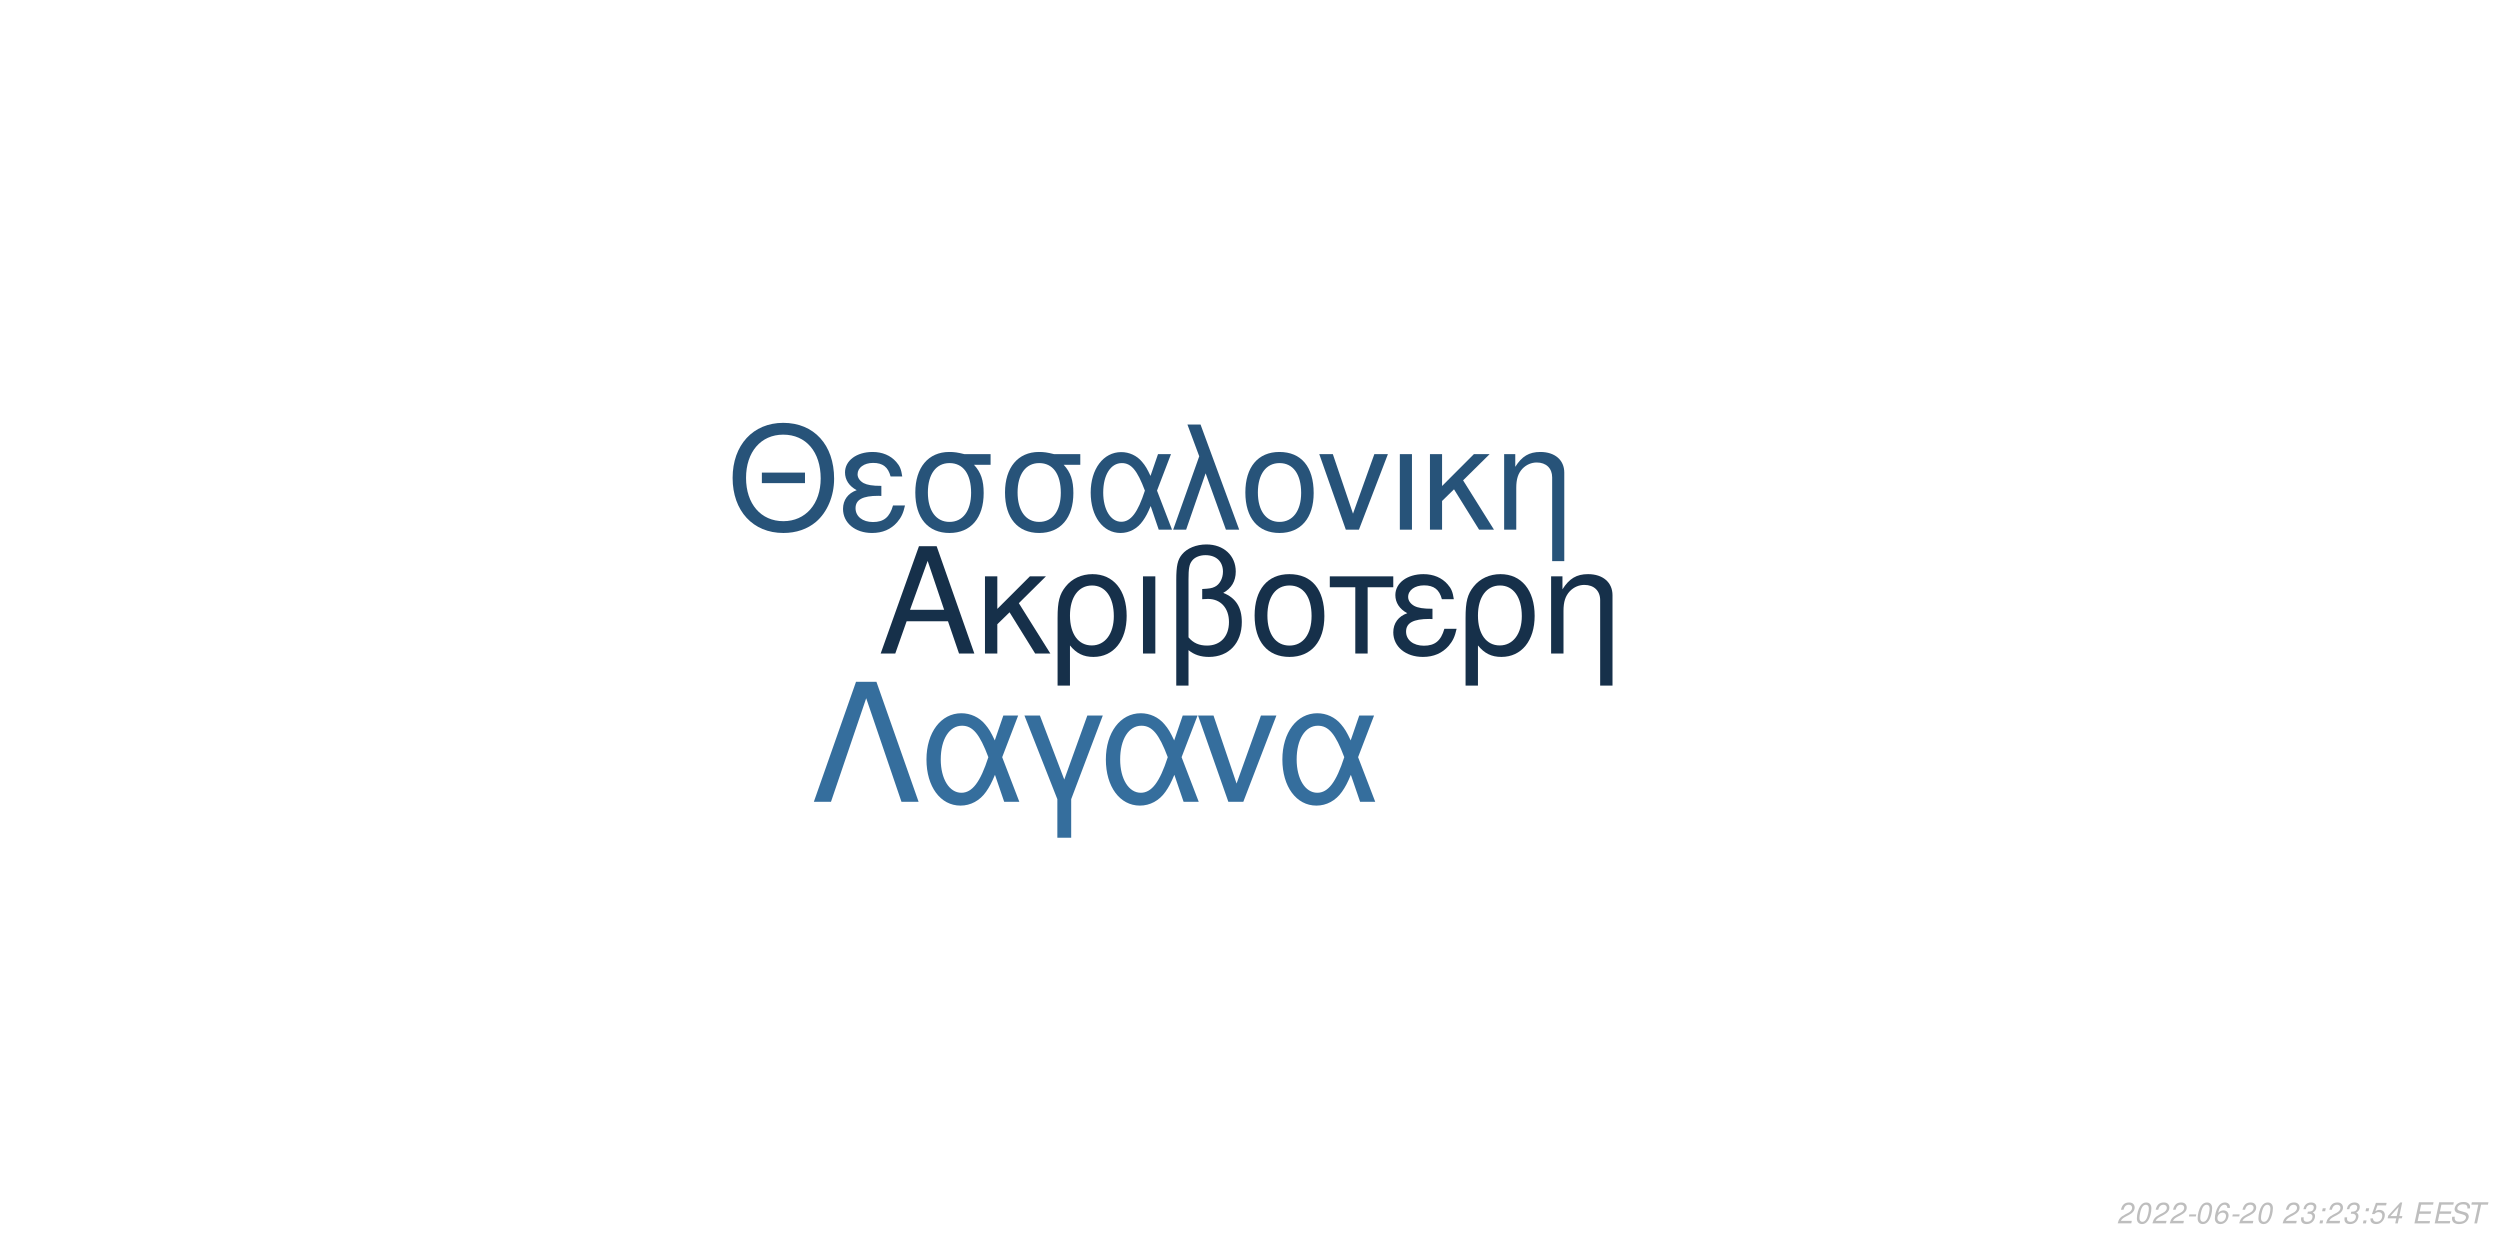
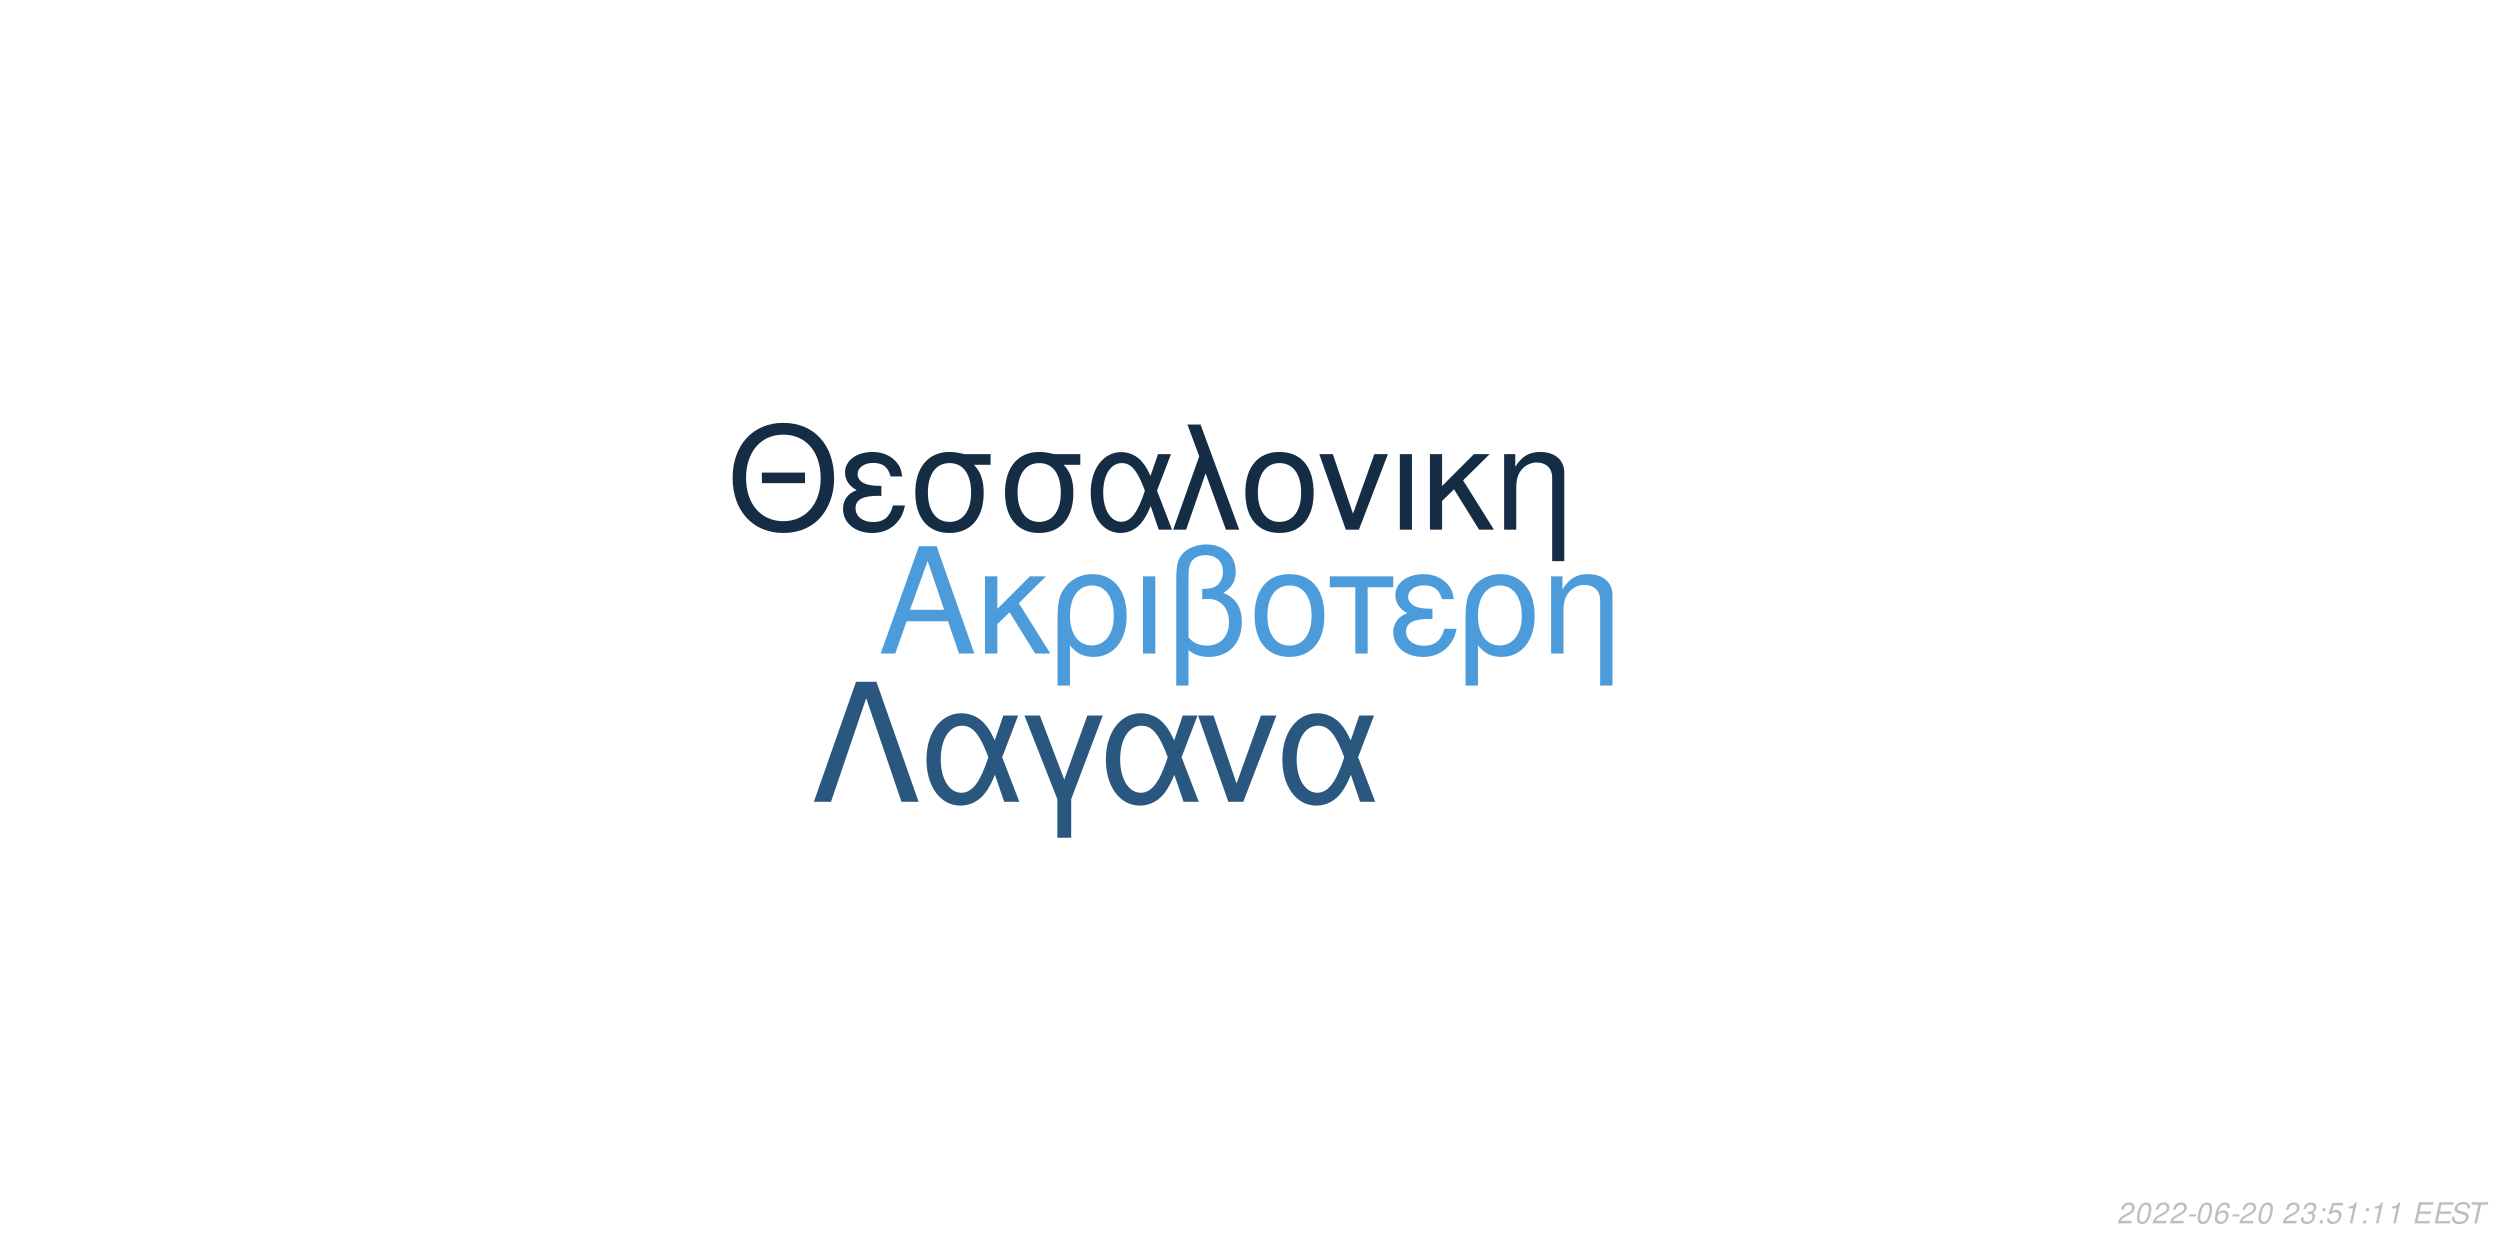
<svg xmlns="http://www.w3.org/2000/svg" xmlns:xlink="http://www.w3.org/1999/xlink" width="864pt" height="432pt" viewBox="0 0 864 432" version="1.1">
  <defs>
    <g>
      <symbol overflow="visible" id="glyph0-0">
        <path style="stroke:none;" d="" />
      </symbol>
      <symbol overflow="visible" id="glyph0-1">
        <path style="stroke:none;" d="M 24.125 -11.141 L 27.938 0 L 33.234 0 L 20.203 -37.094 L 14.094 -37.094 L 0.859 0 L 5.906 0 L 9.828 -11.141 Z M 22.797 -15.109 L 11 -15.109 L 17.094 -32.016 Z M 22.797 -15.109 " />
      </symbol>
      <symbol overflow="visible" id="glyph0-2">
        <path style="stroke:none;" d="M 7.172 -15.422 L 7.172 -26.672 L 2.906 -26.672 L 2.906 0 L 7.172 0 L 7.172 -10.125 L 11.406 -14.25 L 20.25 0 L 25.5 0 L 14.609 -17.406 L 23.969 -26.672 L 18.422 -26.672 Z M 7.172 -15.422 " />
      </symbol>
      <symbol overflow="visible" id="glyph0-3">
        <path style="stroke:none;" d="M 3 11.094 L 7.281 11.094 L 7.281 -2.797 C 9.516 -0.047 11.953 1.172 15.375 1.172 C 22.344 1.172 26.875 -4.422 26.875 -13.031 C 26.875 -21.891 22.297 -27.438 15.062 -27.438 C 11.297 -27.438 7.984 -25.906 5.797 -23.156 C 3.672 -20.516 3 -17.969 3 -12.359 Z M 14.906 -23.516 C 19.547 -23.516 22.438 -19.438 22.438 -12.922 C 22.438 -6.812 19.391 -2.797 14.812 -2.797 C 10.172 -2.797 7.281 -6.766 7.281 -13.125 C 7.281 -19.484 10.234 -23.516 14.906 -23.516 Z M 14.906 -23.516 " />
      </symbol>
      <symbol overflow="visible" id="glyph0-4">
        <path style="stroke:none;" d="M 3.516 0 L 7.781 0 L 7.781 -26.672 L 3.516 -26.672 Z M 3.516 0 " />
      </symbol>
      <symbol overflow="visible" id="glyph0-5">
        <path style="stroke:none;" d="M 4.016 11.094 L 8.25 11.094 L 8.25 -1.172 C 10.172 0.406 12.422 1.172 15.312 1.172 C 22.188 1.172 26.672 -3.609 26.672 -10.891 C 26.672 -15.984 24.578 -19.234 20.25 -20.969 C 23.109 -22.547 24.578 -25.031 24.578 -28.344 C 24.578 -33.844 20.406 -37.703 14.453 -37.703 C 10.938 -37.703 7.734 -36.391 6 -34.25 C 4.484 -32.422 4.016 -30.328 4.016 -25.391 Z M 8.25 -25.656 C 8.25 -29.359 8.5 -30.844 9.469 -32.062 C 10.375 -33.281 12.156 -34 14.094 -34 C 17.812 -34 20.156 -31.812 20.156 -28.297 C 20.156 -25.953 18.984 -23.812 17.297 -23.047 C 16.281 -22.547 15.469 -22.438 12.984 -22.297 L 12.984 -18.781 C 13.734 -18.828 14.344 -18.875 14.969 -18.875 C 19.344 -18.875 22.234 -15.719 22.234 -10.891 C 22.234 -5.906 19.281 -2.75 14.656 -2.75 C 11.953 -2.75 9.922 -3.609 8.25 -5.594 Z M 8.25 -25.656 " />
      </symbol>
      <symbol overflow="visible" id="glyph0-6">
        <path style="stroke:none;" d="M 14.094 -27.438 C 6.562 -27.438 2.094 -22.094 2.094 -13.125 C 2.094 -4.125 6.562 1.172 14.141 1.172 C 21.672 1.172 26.203 -4.172 26.203 -12.922 C 26.203 -22.188 21.828 -27.438 14.094 -27.438 Z M 14.141 -23.516 C 18.938 -23.516 21.781 -19.594 21.781 -12.984 C 21.781 -6.672 18.828 -2.75 14.141 -2.75 C 9.422 -2.75 6.516 -6.672 6.516 -13.125 C 6.516 -19.594 9.422 -23.516 14.141 -23.516 Z M 14.141 -23.516 " />
      </symbol>
      <symbol overflow="visible" id="glyph0-7">
        <path style="stroke:none;" d="M 7.891 0 L 12.156 0 L 12.156 -22.906 L 21.016 -22.906 L 21.016 -26.672 L -0.922 -26.672 L -0.922 -22.906 L 7.891 -22.906 Z M 7.891 0 " />
      </symbol>
      <symbol overflow="visible" id="glyph0-8">
        <path style="stroke:none;" d="M 14.562 -15.469 C 11.344 -15.469 9.562 -15.781 8.297 -16.438 C 6.922 -17.203 6.156 -18.328 6.156 -19.547 C 6.156 -21.891 8.453 -23.562 11.656 -23.562 C 15.062 -23.562 16.953 -22.094 17.812 -18.781 L 21.938 -18.781 C 21.578 -21.266 21.062 -22.5 19.797 -23.922 C 17.812 -26.203 14.906 -27.438 11.453 -27.438 C 5.797 -27.438 1.734 -24.375 1.734 -20.203 C 1.734 -17.609 3.156 -15.375 5.859 -13.938 C 2.797 -12.875 1.016 -10.484 1.016 -7.328 C 1.016 -2.391 5.297 1.172 11.25 1.172 C 14.969 1.172 17.906 -0.109 20.156 -2.641 C 21.578 -4.328 22.297 -5.797 22.906 -8.547 L 18.672 -8.547 C 17.5 -4.422 15.422 -2.703 11.609 -2.703 C 7.938 -2.703 5.438 -4.688 5.438 -7.578 C 5.438 -10.578 7.938 -11.953 13.484 -11.953 C 13.641 -11.953 14.094 -11.953 14.562 -11.906 Z M 14.562 -15.469 " />
      </symbol>
      <symbol overflow="visible" id="glyph0-9">
        <path style="stroke:none;" d="M 3.562 -26.672 L 3.562 0 L 7.844 0 L 7.844 -14.703 C 7.844 -17.906 8.5 -19.891 10.031 -21.531 C 11.406 -22.953 13.188 -23.719 15.062 -23.719 C 18.375 -23.719 20.516 -21.672 20.516 -18.469 L 20.516 11.094 L 24.781 11.094 L 24.781 -20.156 C 24.781 -24.578 21.469 -27.438 16.328 -27.438 C 12.359 -27.438 9.828 -25.906 7.484 -22.188 L 7.484 -26.672 Z M 3.562 -26.672 " />
      </symbol>
      <symbol overflow="visible" id="glyph1-0">
        <path style="stroke:none;" d="" />
      </symbol>
      <symbol overflow="visible" id="glyph1-1">
        <path style="stroke:none;" d="M 26.859 -19.734 L 11.953 -19.734 L 11.953 -16.094 L 26.859 -16.094 Z M 19.328 -36.922 C 8.922 -36.922 1.844 -29.25 1.844 -17.891 C 1.844 -6.484 8.875 1.141 19.391 1.141 C 23.812 1.141 27.703 -0.203 30.641 -2.688 C 34.578 -6.031 36.922 -11.656 36.922 -17.594 C 36.922 -29.297 30 -36.922 19.328 -36.922 Z M 19.328 -32.844 C 27.203 -32.844 32.281 -26.906 32.281 -17.688 C 32.281 -8.922 27.062 -2.938 19.391 -2.938 C 11.609 -2.938 6.484 -8.922 6.484 -17.891 C 6.484 -26.859 11.609 -32.844 19.328 -32.844 Z M 19.328 -32.844 " />
      </symbol>
      <symbol overflow="visible" id="glyph1-2">
        <path style="stroke:none;" d="M 14.25 -15.141 C 11.109 -15.141 9.375 -15.453 8.125 -16.094 C 6.781 -16.844 6.031 -17.938 6.031 -19.141 C 6.031 -21.422 8.266 -23.078 11.406 -23.078 C 14.75 -23.078 16.594 -21.625 17.438 -18.391 L 21.469 -18.391 C 21.125 -20.828 20.625 -22.031 19.391 -23.422 C 17.438 -25.656 14.594 -26.859 11.219 -26.859 C 5.688 -26.859 1.688 -23.875 1.688 -19.781 C 1.688 -17.234 3.094 -15.047 5.734 -13.656 C 2.734 -12.609 1 -10.266 1 -7.172 C 1 -2.344 5.188 1.141 11.016 1.141 C 14.656 1.141 17.547 -0.094 19.734 -2.594 C 21.125 -4.234 21.828 -5.688 22.422 -8.375 L 18.281 -8.375 C 17.141 -4.328 15.094 -2.641 11.359 -2.641 C 7.766 -2.641 5.328 -4.578 5.328 -7.422 C 5.328 -10.359 7.766 -11.703 13.203 -11.703 C 13.359 -11.703 13.797 -11.703 14.25 -11.656 Z M 14.25 -15.141 " />
      </symbol>
      <symbol overflow="visible" id="glyph1-3">
        <path style="stroke:none;" d="M 29 -26.109 L 19.938 -26.109 C 17.594 -26.703 16.438 -26.859 14.703 -26.859 C 7.469 -26.859 2.984 -21.469 2.984 -12.859 C 2.984 -4.031 7.375 1.141 14.797 1.141 C 22.172 1.141 26.609 -4.078 26.609 -12.656 C 26.609 -17.047 25.656 -19.828 23.266 -22.422 L 29 -22.422 Z M 14.797 -23.016 C 19.531 -23.016 22.266 -19.234 22.266 -12.75 C 22.266 -6.531 19.438 -2.688 14.797 -2.688 C 10.172 -2.688 7.328 -6.531 7.328 -12.859 C 7.328 -19.188 10.172 -23.016 14.797 -23.016 Z M 14.797 -23.016 " />
      </symbol>
      <symbol overflow="visible" id="glyph1-4">
        <path style="stroke:none;" d="M 29.344 -26.109 L 24.859 -26.109 L 22.266 -18.578 C 21.125 -21.031 20.484 -22.125 19.328 -23.469 C 17.547 -25.609 14.906 -26.812 12.156 -26.812 C 5.984 -26.812 1.594 -20.984 1.594 -12.812 C 1.594 -4.578 5.828 1.141 11.906 1.141 C 14.953 1.141 17.734 -0.344 19.625 -3.047 C 20.672 -4.531 21.281 -5.688 22.328 -8.172 L 25.109 0 L 29.703 0 L 24.516 -13.5 Z M 20.328 -13.5 C 17.891 -5.922 15.453 -2.734 12.156 -2.734 C 8.516 -2.734 5.922 -6.922 5.922 -12.812 C 5.922 -18.938 8.516 -23.016 12.359 -23.016 C 15.594 -23.016 17.688 -20.531 20.328 -13.5 Z M 20.328 -13.5 " />
      </symbol>
      <symbol overflow="visible" id="glyph1-5">
        <path style="stroke:none;" d="M 1.094 0 L 5.578 0 L 12.312 -19.484 L 19.328 0 L 23.922 0 L 10.562 -36.328 L 6.031 -36.328 L 10.109 -25.359 Z M 1.094 0 " />
      </symbol>
      <symbol overflow="visible" id="glyph1-6">
        <path style="stroke:none;" d="M 13.797 -26.859 C 6.422 -26.859 2.047 -21.625 2.047 -12.859 C 2.047 -4.031 6.422 1.141 13.859 1.141 C 21.234 1.141 25.656 -4.078 25.656 -12.656 C 25.656 -21.719 21.375 -26.859 13.797 -26.859 Z M 13.859 -23.016 C 18.531 -23.016 21.328 -19.188 21.328 -12.703 C 21.328 -6.531 18.438 -2.688 13.859 -2.688 C 9.219 -2.688 6.375 -6.531 6.375 -12.859 C 6.375 -19.188 9.219 -23.016 13.859 -23.016 Z M 13.859 -23.016 " />
      </symbol>
      <symbol overflow="visible" id="glyph1-7">
        <path style="stroke:none;" d="M 14.297 0 L 24.312 -26.109 L 19.625 -26.109 L 12.25 -5.531 L 5.281 -26.109 L 0.594 -26.109 L 9.766 0 Z M 14.297 0 " />
      </symbol>
      <symbol overflow="visible" id="glyph1-8">
        <path style="stroke:none;" d="M 3.438 0 L 7.625 0 L 7.625 -26.109 L 3.438 -26.109 Z M 3.438 0 " />
      </symbol>
      <symbol overflow="visible" id="glyph1-9">
        <path style="stroke:none;" d="M 7.031 -15.094 L 7.031 -26.109 L 2.844 -26.109 L 2.844 0 L 7.031 0 L 7.031 -9.922 L 11.156 -13.953 L 19.828 0 L 24.969 0 L 14.297 -17.047 L 23.469 -26.109 L 18.031 -26.109 Z M 7.031 -15.094 " />
      </symbol>
      <symbol overflow="visible" id="glyph1-10">
        <path style="stroke:none;" d="M 3.484 -26.109 L 3.484 0 L 7.672 0 L 7.672 -14.406 C 7.672 -17.547 8.328 -19.484 9.812 -21.078 C 11.156 -22.469 12.906 -23.219 14.75 -23.219 C 17.984 -23.219 20.078 -21.234 20.078 -18.094 L 20.078 10.859 L 24.266 10.859 L 24.266 -19.734 C 24.266 -24.062 21.031 -26.859 16 -26.859 C 12.109 -26.859 9.609 -25.359 7.328 -21.719 L 7.328 -26.109 Z M 3.484 -26.109 " />
      </symbol>
      <symbol overflow="visible" id="glyph2-0">
        <path style="stroke:none;" d="" />
      </symbol>
      <symbol overflow="visible" id="glyph2-1">
        <path style="stroke:none;" d="M 22.531 -41.484 L 15.484 -41.484 L 0.906 0 L 6.828 0 L 19 -35.797 L 31.188 0 L 37.109 0 Z M 22.531 -41.484 " />
      </symbol>
      <symbol overflow="visible" id="glyph2-2">
        <path style="stroke:none;" d="M 33.516 -29.812 L 28.391 -29.812 L 25.438 -21.219 C 24.125 -24.016 23.391 -25.266 22.078 -26.797 C 20.031 -29.25 17.016 -30.609 13.891 -30.609 C 6.828 -30.609 1.828 -23.953 1.828 -14.625 C 1.828 -5.234 6.656 1.312 13.594 1.312 C 17.078 1.312 20.266 -0.391 22.422 -3.469 C 23.609 -5.172 24.297 -6.484 25.5 -9.328 L 28.688 0 L 33.922 0 L 28 -15.422 Z M 23.219 -15.422 C 20.422 -6.766 17.641 -3.125 13.891 -3.125 C 9.734 -3.125 6.766 -7.906 6.766 -14.625 C 6.766 -21.625 9.734 -26.297 14.109 -26.297 C 17.812 -26.297 20.203 -23.453 23.219 -15.422 Z M 23.219 -15.422 " />
      </symbol>
      <symbol overflow="visible" id="glyph2-3">
        <path style="stroke:none;" d="M 12.062 12.406 L 16.844 12.406 L 16.844 -0.906 L 27.766 -29.812 L 22.422 -29.812 L 14.453 -7.688 L 6.031 -29.812 L 0.688 -29.812 L 12.062 -0.906 Z M 12.062 12.406 " />
      </symbol>
      <symbol overflow="visible" id="glyph2-4">
        <path style="stroke:none;" d="M 16.328 0 L 27.766 -29.812 L 22.422 -29.812 L 14 -6.312 L 6.031 -29.812 L 0.688 -29.812 L 11.156 0 Z M 16.328 0 " />
      </symbol>
      <symbol overflow="visible" id="glyph3-0">
        <path style="stroke:none;" d="" />
      </symbol>
      <symbol overflow="visible" id="glyph3-1">
        <path style="stroke:none;" d="M 5.234 -0.875 L 1.469 -0.875 C 1.641 -1.375 2.203 -1.891 3.109 -2.344 L 4.234 -2.938 C 5.562 -3.625 6.219 -4.469 6.219 -5.484 C 6.219 -5.938 6.062 -6.359 5.797 -6.656 C 5.469 -7.047 4.984 -7.234 4.312 -7.234 C 2.766 -7.234 1.891 -6.453 1.484 -4.734 L 2.375 -4.734 C 2.484 -5.188 2.609 -5.484 2.797 -5.75 C 3.094 -6.203 3.609 -6.453 4.188 -6.453 C 4.891 -6.453 5.344 -6.031 5.344 -5.375 C 5.344 -4.703 4.859 -4.094 4.016 -3.656 L 2.984 -3.125 C 1.234 -2.188 0.797 -1.656 0.344 -0.016 L 5.047 -0.016 Z M 5.234 -0.875 " />
      </symbol>
      <symbol overflow="visible" id="glyph3-2">
        <path style="stroke:none;" d="M 4.203 -7.234 C 3.375 -7.234 2.688 -6.812 2.125 -5.984 C 1.484 -5.047 0.984 -3.188 0.984 -1.734 C 0.984 -1.109 1.172 -0.562 1.484 -0.266 C 1.797 0.047 2.281 0.234 2.766 0.234 C 3.625 0.234 4.281 -0.156 4.859 -1.016 C 5.516 -1.953 6 -3.797 6 -5.266 C 6 -6.5 5.328 -7.234 4.203 -7.234 Z M 4.094 -6.453 C 4.734 -6.453 5.125 -5.984 5.125 -5.156 C 5.125 -4.203 4.781 -2.625 4.406 -1.812 C 3.984 -0.938 3.516 -0.547 2.875 -0.547 C 2.25 -0.547 1.875 -1.031 1.875 -1.828 C 1.875 -2.797 2.203 -4.344 2.594 -5.203 C 2.984 -6.047 3.453 -6.453 4.094 -6.453 Z M 4.094 -6.453 " />
      </symbol>
      <symbol overflow="visible" id="glyph3-3">
        <path style="stroke:none;" d="M 3.516 -3.125 L 1.125 -3.125 L 0.969 -2.406 L 3.359 -2.406 Z M 3.516 -3.125 " />
      </symbol>
      <symbol overflow="visible" id="glyph3-4">
        <path style="stroke:none;" d="M 6.125 -5.344 L 6.141 -5.625 C 6.141 -6.609 5.453 -7.234 4.391 -7.234 C 3.438 -7.234 2.641 -6.719 2.016 -5.703 C 1.422 -4.781 0.938 -2.953 0.938 -1.688 C 0.938 -0.516 1.688 0.234 2.859 0.234 C 3.703 0.234 4.438 -0.156 5 -0.875 C 5.406 -1.422 5.672 -2.156 5.672 -2.766 C 5.672 -3.812 4.969 -4.5 3.906 -4.5 C 3.234 -4.5 2.672 -4.234 2.094 -3.625 C 2.406 -5.375 3.234 -6.453 4.25 -6.453 C 4.703 -6.453 5.062 -6.234 5.172 -5.844 C 5.203 -5.719 5.234 -5.578 5.25 -5.344 Z M 3.656 -3.734 C 4.344 -3.734 4.797 -3.281 4.797 -2.625 C 4.797 -1.469 3.984 -0.547 2.984 -0.547 C 2.297 -0.547 1.812 -1.047 1.812 -1.766 C 1.812 -2.859 2.625 -3.734 3.656 -3.734 Z M 3.656 -3.734 " />
      </symbol>
      <symbol overflow="visible" id="glyph3-5">
        <path style="stroke:none;" d="" />
      </symbol>
      <symbol overflow="visible" id="glyph3-6">
        <path style="stroke:none;" d="M 2.922 -3.312 C 3.125 -3.344 3.234 -3.344 3.375 -3.344 C 4.203 -3.344 4.688 -3 4.688 -2.406 C 4.688 -1.312 3.906 -0.547 2.781 -0.547 C 2.047 -0.547 1.594 -0.938 1.594 -1.562 C 1.594 -1.719 1.609 -1.844 1.656 -2.094 L 0.766 -2.094 C 0.734 -1.797 0.719 -1.641 0.719 -1.469 C 0.719 -0.375 1.406 0.234 2.641 0.234 C 3.547 0.234 4.297 -0.078 4.812 -0.656 C 5.266 -1.156 5.562 -1.875 5.562 -2.547 C 5.562 -3.125 5.344 -3.453 4.797 -3.734 C 5.641 -4.234 6.016 -4.844 6.016 -5.734 C 6.016 -6.656 5.312 -7.234 4.203 -7.234 C 3.375 -7.234 2.672 -6.938 2.188 -6.375 C 1.891 -6.031 1.703 -5.641 1.516 -4.906 L 2.391 -4.906 C 2.5 -5.359 2.594 -5.594 2.734 -5.812 C 3.047 -6.234 3.516 -6.453 4.078 -6.453 C 4.734 -6.453 5.141 -6.125 5.141 -5.578 C 5.141 -5.188 5.016 -4.797 4.797 -4.547 C 4.516 -4.234 4 -4.062 3.266 -4.062 L 3.078 -4.062 Z M 2.922 -3.312 " />
      </symbol>
      <symbol overflow="visible" id="glyph3-7">
        <path style="stroke:none;" d="M 2.359 -1.031 L 1.312 -1.031 L 1.094 0 L 2.141 0 Z M 3.266 -5.234 L 2.219 -5.234 L 2 -4.203 L 3.047 -4.203 Z M 3.266 -5.234 " />
      </symbol>
      <symbol overflow="visible" id="glyph3-8">
        <path style="stroke:none;" d="M 6.297 -7.094 L 2.594 -7.094 L 1.234 -3.234 L 2.047 -3.234 C 2.656 -3.766 2.938 -3.906 3.531 -3.906 C 4.328 -3.906 4.797 -3.453 4.797 -2.688 C 4.797 -1.438 3.969 -0.547 2.828 -0.547 C 2.031 -0.547 1.609 -0.938 1.578 -1.734 L 0.703 -1.734 L 0.703 -1.516 C 0.703 -0.938 0.844 -0.547 1.188 -0.266 C 1.562 0.062 2.078 0.234 2.703 0.234 C 3.656 0.234 4.391 -0.156 4.984 -0.922 C 5.422 -1.5 5.672 -2.234 5.672 -2.953 C 5.672 -4 4.938 -4.672 3.812 -4.672 C 3.328 -4.672 2.906 -4.547 2.406 -4.234 L 3.109 -6.219 L 6.109 -6.219 Z M 6.297 -7.094 " />
      </symbol>
      <symbol overflow="visible" id="glyph3-9">
-         <path style="stroke:none;" d="M 3.625 -1.75 L 3.266 0 L 4.141 0 L 4.516 -1.75 L 5.562 -1.75 L 5.734 -2.531 L 4.688 -2.531 L 5.688 -7.234 L 5.016 -7.234 L 0.844 -2.672 L 0.641 -1.75 Z M 3.797 -2.531 L 1.594 -2.531 L 4.469 -5.703 Z M 3.797 -2.531 " />
+         <path style="stroke:none;" d="M 3.703 -5.188 L 2.594 0 L 3.469 0 L 5.016 -7.234 L 4.438 -7.234 C 3.906 -6.156 3.688 -6.016 2.234 -5.812 L 2.109 -5.188 Z M 3.703 -5.188 " />
      </symbol>
      <symbol overflow="visible" id="glyph3-10">
        <path style="stroke:none;" d="M 2.547 -3.312 L 6.5 -3.312 L 6.688 -4.141 L 2.719 -4.141 L 3.219 -6.469 L 7.344 -6.469 L 7.516 -7.297 L 2.453 -7.297 L 0.906 0 L 6.125 0 L 6.297 -0.812 L 2.016 -0.812 Z M 2.547 -3.312 " />
      </symbol>
      <symbol overflow="visible" id="glyph3-11">
        <path style="stroke:none;" d="M 7.062 -5.156 C 7.125 -5.438 7.141 -5.562 7.141 -5.703 C 7.141 -6.156 6.938 -6.594 6.594 -6.891 C 6.188 -7.25 5.656 -7.406 4.875 -7.406 C 3.844 -7.406 3.047 -7.125 2.5 -6.562 C 2.094 -6.141 1.781 -5.438 1.781 -4.922 C 1.781 -4.297 2.219 -3.766 2.891 -3.562 L 4.594 -3.094 C 5.406 -2.859 5.734 -2.578 5.734 -2.094 C 5.734 -1.781 5.547 -1.406 5.266 -1.141 C 4.844 -0.766 4.266 -0.578 3.453 -0.578 C 2.328 -0.578 1.812 -0.984 1.812 -1.906 C 1.812 -2.047 1.812 -2.125 1.844 -2.312 L 0.984 -2.312 C 0.906 -2.062 0.891 -1.906 0.891 -1.688 C 0.891 -0.484 1.797 0.234 3.297 0.234 C 4.359 0.234 5.234 -0.062 5.812 -0.609 C 6.344 -1.078 6.688 -1.797 6.688 -2.375 C 6.688 -2.641 6.609 -2.906 6.453 -3.156 C 6.234 -3.5 5.938 -3.703 5.469 -3.828 L 3.75 -4.312 C 2.984 -4.547 2.734 -4.734 2.734 -5.188 C 2.734 -5.547 2.875 -5.844 3.188 -6.109 C 3.547 -6.438 4.031 -6.594 4.703 -6.594 C 5.266 -6.594 5.688 -6.484 5.906 -6.297 C 6.094 -6.125 6.219 -5.797 6.219 -5.516 C 6.219 -5.422 6.203 -5.344 6.188 -5.156 Z M 7.062 -5.156 " />
      </symbol>
      <symbol overflow="visible" id="glyph3-12">
        <path style="stroke:none;" d="M 4.938 -6.469 L 7.312 -6.469 L 7.484 -7.297 L 1.75 -7.297 L 1.578 -6.469 L 3.984 -6.469 L 2.609 0 L 3.547 0 Z M 4.938 -6.469 " />
      </symbol>
    </g>
  </defs>
  <g id="surface1">
    <rect x="0" y="0" width="864" height="432" style="fill:rgb(100%,100%,100%);fill-opacity:1;stroke:none;" />
-     <g style="fill:rgb(8.627%,18.824%,29.02%);fill-opacity:1;">
+     <g style="fill:rgb(29.804%,61.176%,85.882%);fill-opacity:1;">
      <use xlink:href="#glyph0-1" x="303.5" y="225.861" />
      <use xlink:href="#glyph0-2" x="337.5" y="225.861" />
      <use xlink:href="#glyph0-3" x="362.5" y="225.861" />
      <use xlink:href="#glyph0-4" x="391.5" y="225.861" />
      <use xlink:href="#glyph0-5" x="402.5" y="225.861" />
      <use xlink:href="#glyph0-6" x="431.5" y="225.861" />
      <use xlink:href="#glyph0-7" x="460.5" y="225.861" />
      <use xlink:href="#glyph0-8" x="480.5" y="225.861" />
      <use xlink:href="#glyph0-3" x="503.5" y="225.861" />
      <use xlink:href="#glyph0-9" x="532.5" y="225.861" />
    </g>
-     <g style="fill:rgb(15.294%,32.549%,47.451%);fill-opacity:1;">
+     <g style="fill:rgb(7.843%,17.647%,27.059%);fill-opacity:1;">
      <use xlink:href="#glyph1-1" x="251.348" y="183.058" />
      <use xlink:href="#glyph1-2" x="290.348" y="183.058" />
      <use xlink:href="#glyph1-3" x="313.348" y="183.058" />
      <use xlink:href="#glyph1-3" x="344.348" y="183.058" />
      <use xlink:href="#glyph1-4" x="375.348" y="183.058" />
      <use xlink:href="#glyph1-5" x="404.348" y="183.058" />
      <use xlink:href="#glyph1-6" x="428.348" y="183.058" />
      <use xlink:href="#glyph1-7" x="455.348" y="183.058" />
      <use xlink:href="#glyph1-8" x="480.348" y="183.058" />
      <use xlink:href="#glyph1-9" x="491.348" y="183.058" />
      <use xlink:href="#glyph1-10" x="516.348" y="183.058" />
    </g>
-     <g style="fill:rgb(20.784%,43.137%,61.569%);fill-opacity:1;">
+     <g style="fill:rgb(16.078%,34.118%,49.804%);fill-opacity:1;">
      <use xlink:href="#glyph2-1" x="280.359" y="277.105" />
      <use xlink:href="#glyph2-2" x="318.359" y="277.105" />
      <use xlink:href="#glyph2-3" x="353.359" y="277.105" />
      <use xlink:href="#glyph2-2" x="380.359" y="277.105" />
      <use xlink:href="#glyph2-4" x="413.359" y="277.105" />
      <use xlink:href="#glyph2-2" x="441.359" y="277.105" />
    </g>
    <g style="fill:rgb(74.51%,74.51%,74.51%);fill-opacity:1;">
      <use xlink:href="#glyph3-1" x="731.52" y="422.81" />
      <use xlink:href="#glyph3-2" x="737.52" y="422.81" />
      <use xlink:href="#glyph3-1" x="743.52" y="422.81" />
      <use xlink:href="#glyph3-1" x="749.52" y="422.81" />
      <use xlink:href="#glyph3-3" x="755.52" y="422.81" />
      <use xlink:href="#glyph3-2" x="758.52" y="422.81" />
      <use xlink:href="#glyph3-4" x="764.52" y="422.81" />
      <use xlink:href="#glyph3-3" x="770.52" y="422.81" />
      <use xlink:href="#glyph3-1" x="773.52" y="422.81" />
      <use xlink:href="#glyph3-2" x="779.52" y="422.81" />
      <use xlink:href="#glyph3-5" x="785.52" y="422.81" />
      <use xlink:href="#glyph3-1" x="788.52" y="422.81" />
      <use xlink:href="#glyph3-6" x="794.52" y="422.81" />
      <use xlink:href="#glyph3-7" x="800.52" y="422.81" />
-       <use xlink:href="#glyph3-1" x="803.52" y="422.81" />
-       <use xlink:href="#glyph3-6" x="809.52" y="422.81" />
+       <use xlink:href="#glyph3-8" x="803.52" y="422.81" />
+       <use xlink:href="#glyph3-9" x="809.52" y="422.81" />
      <use xlink:href="#glyph3-7" x="815.52" y="422.81" />
-       <use xlink:href="#glyph3-8" x="818.52" y="422.81" />
+       <use xlink:href="#glyph3-9" x="818.52" y="422.81" />
      <use xlink:href="#glyph3-9" x="824.52" y="422.81" />
      <use xlink:href="#glyph3-5" x="830.52" y="422.81" />
      <use xlink:href="#glyph3-10" x="833.52" y="422.81" />
      <use xlink:href="#glyph3-10" x="840.52" y="422.81" />
      <use xlink:href="#glyph3-11" x="846.52" y="422.81" />
      <use xlink:href="#glyph3-12" x="852.52" y="422.81" />
    </g>
  </g>
</svg>
